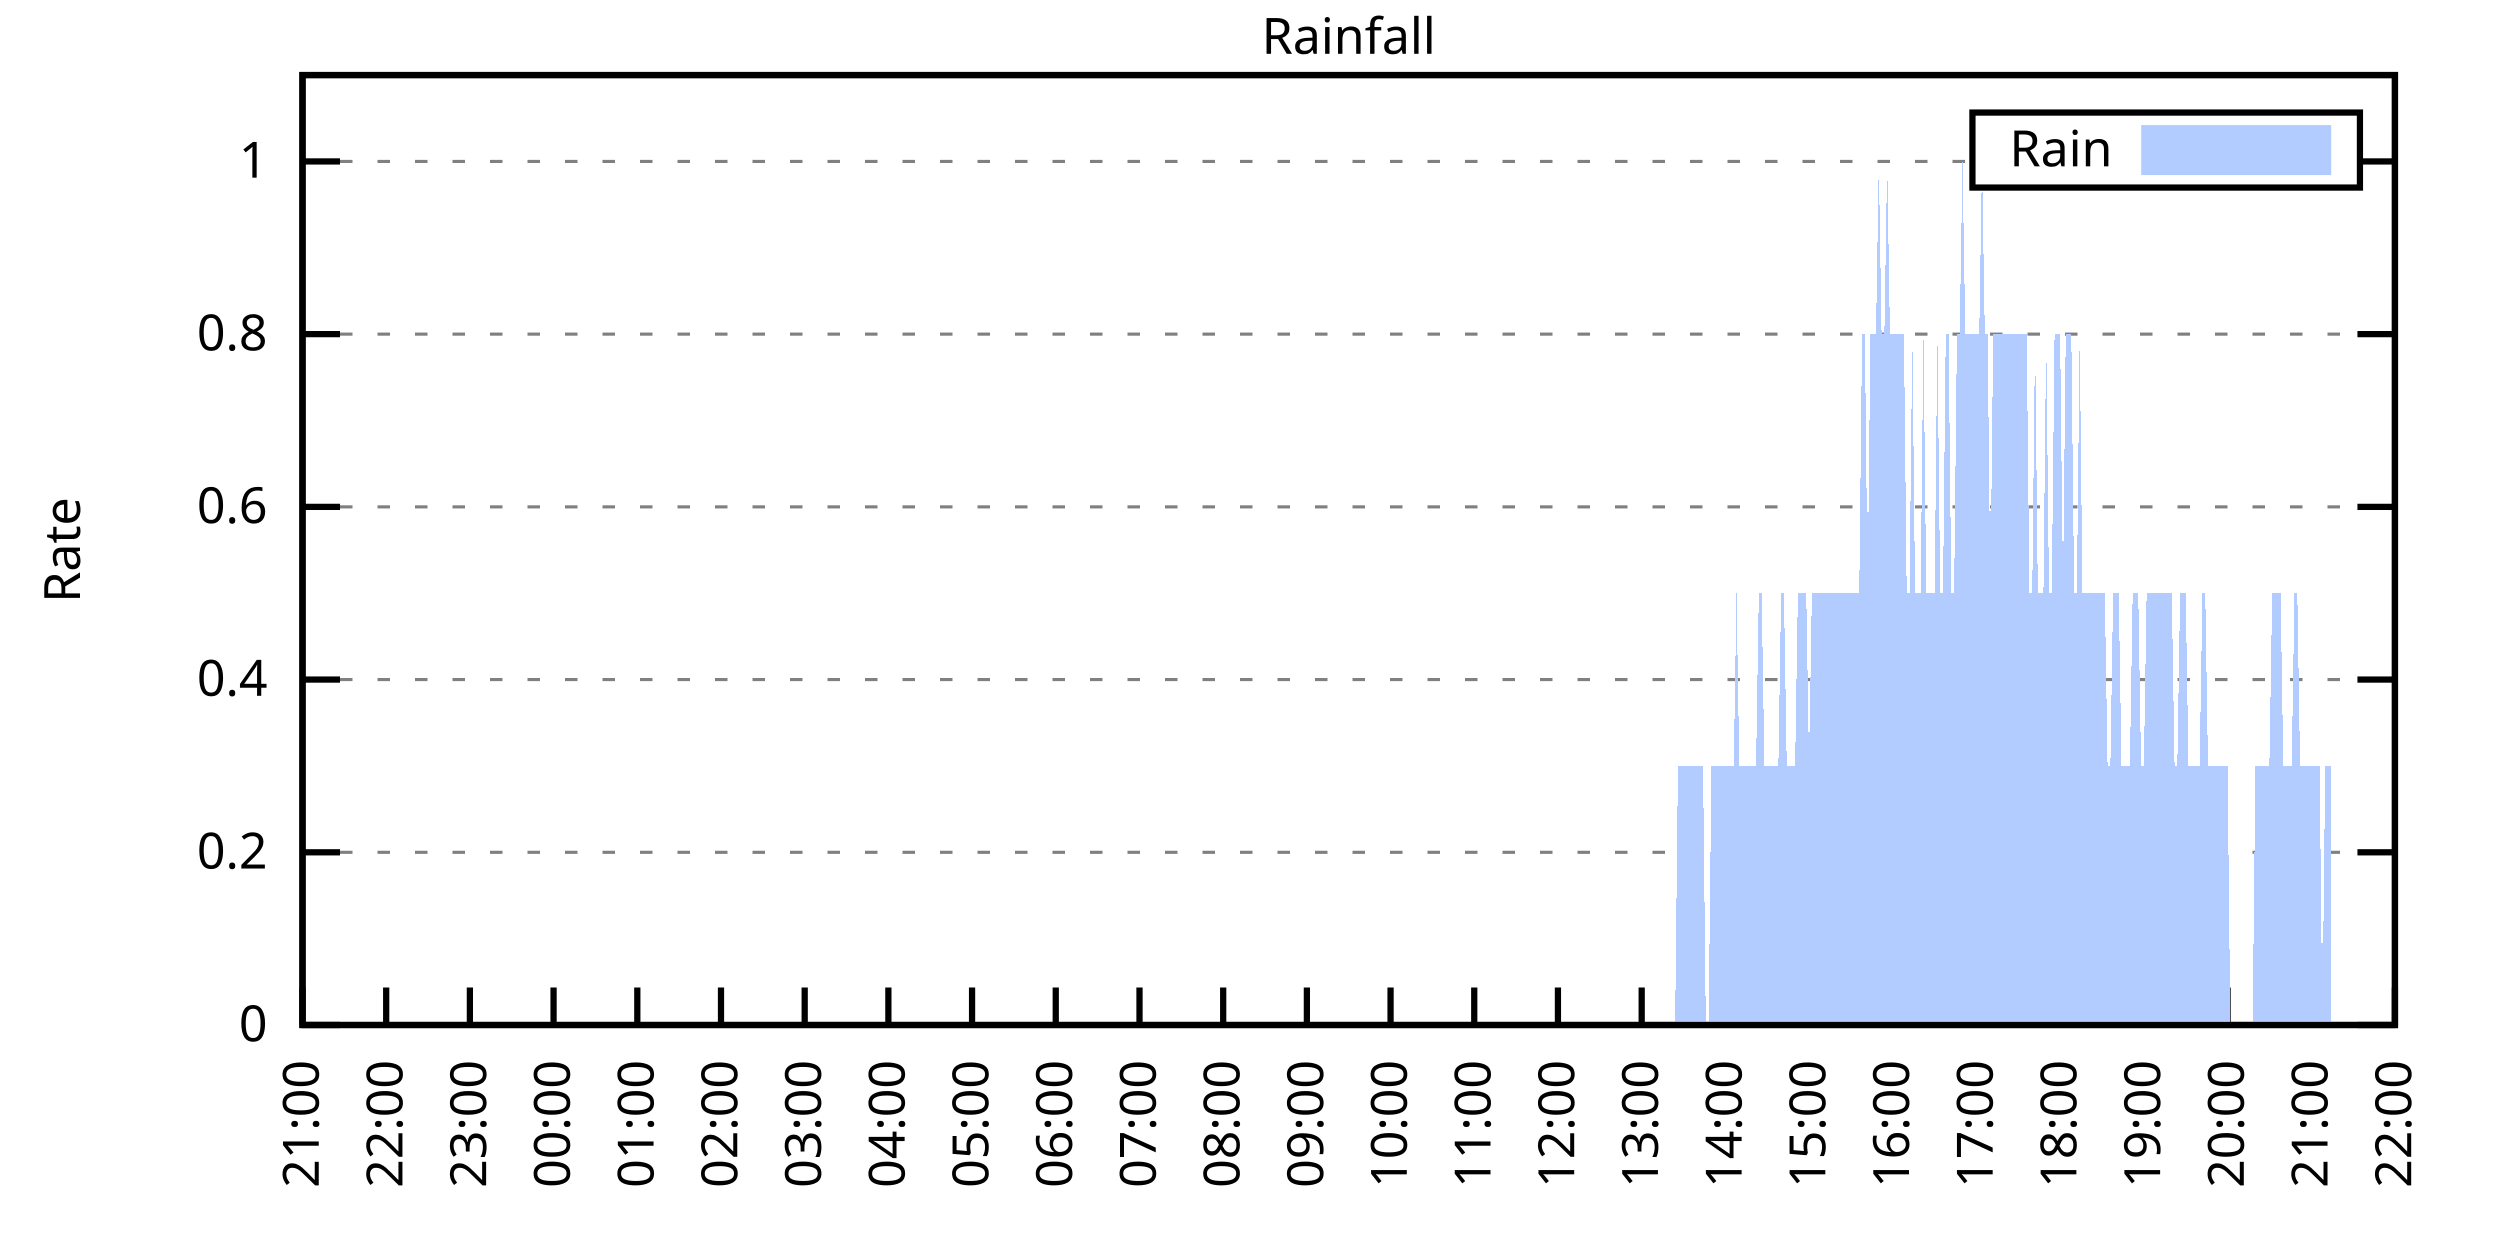
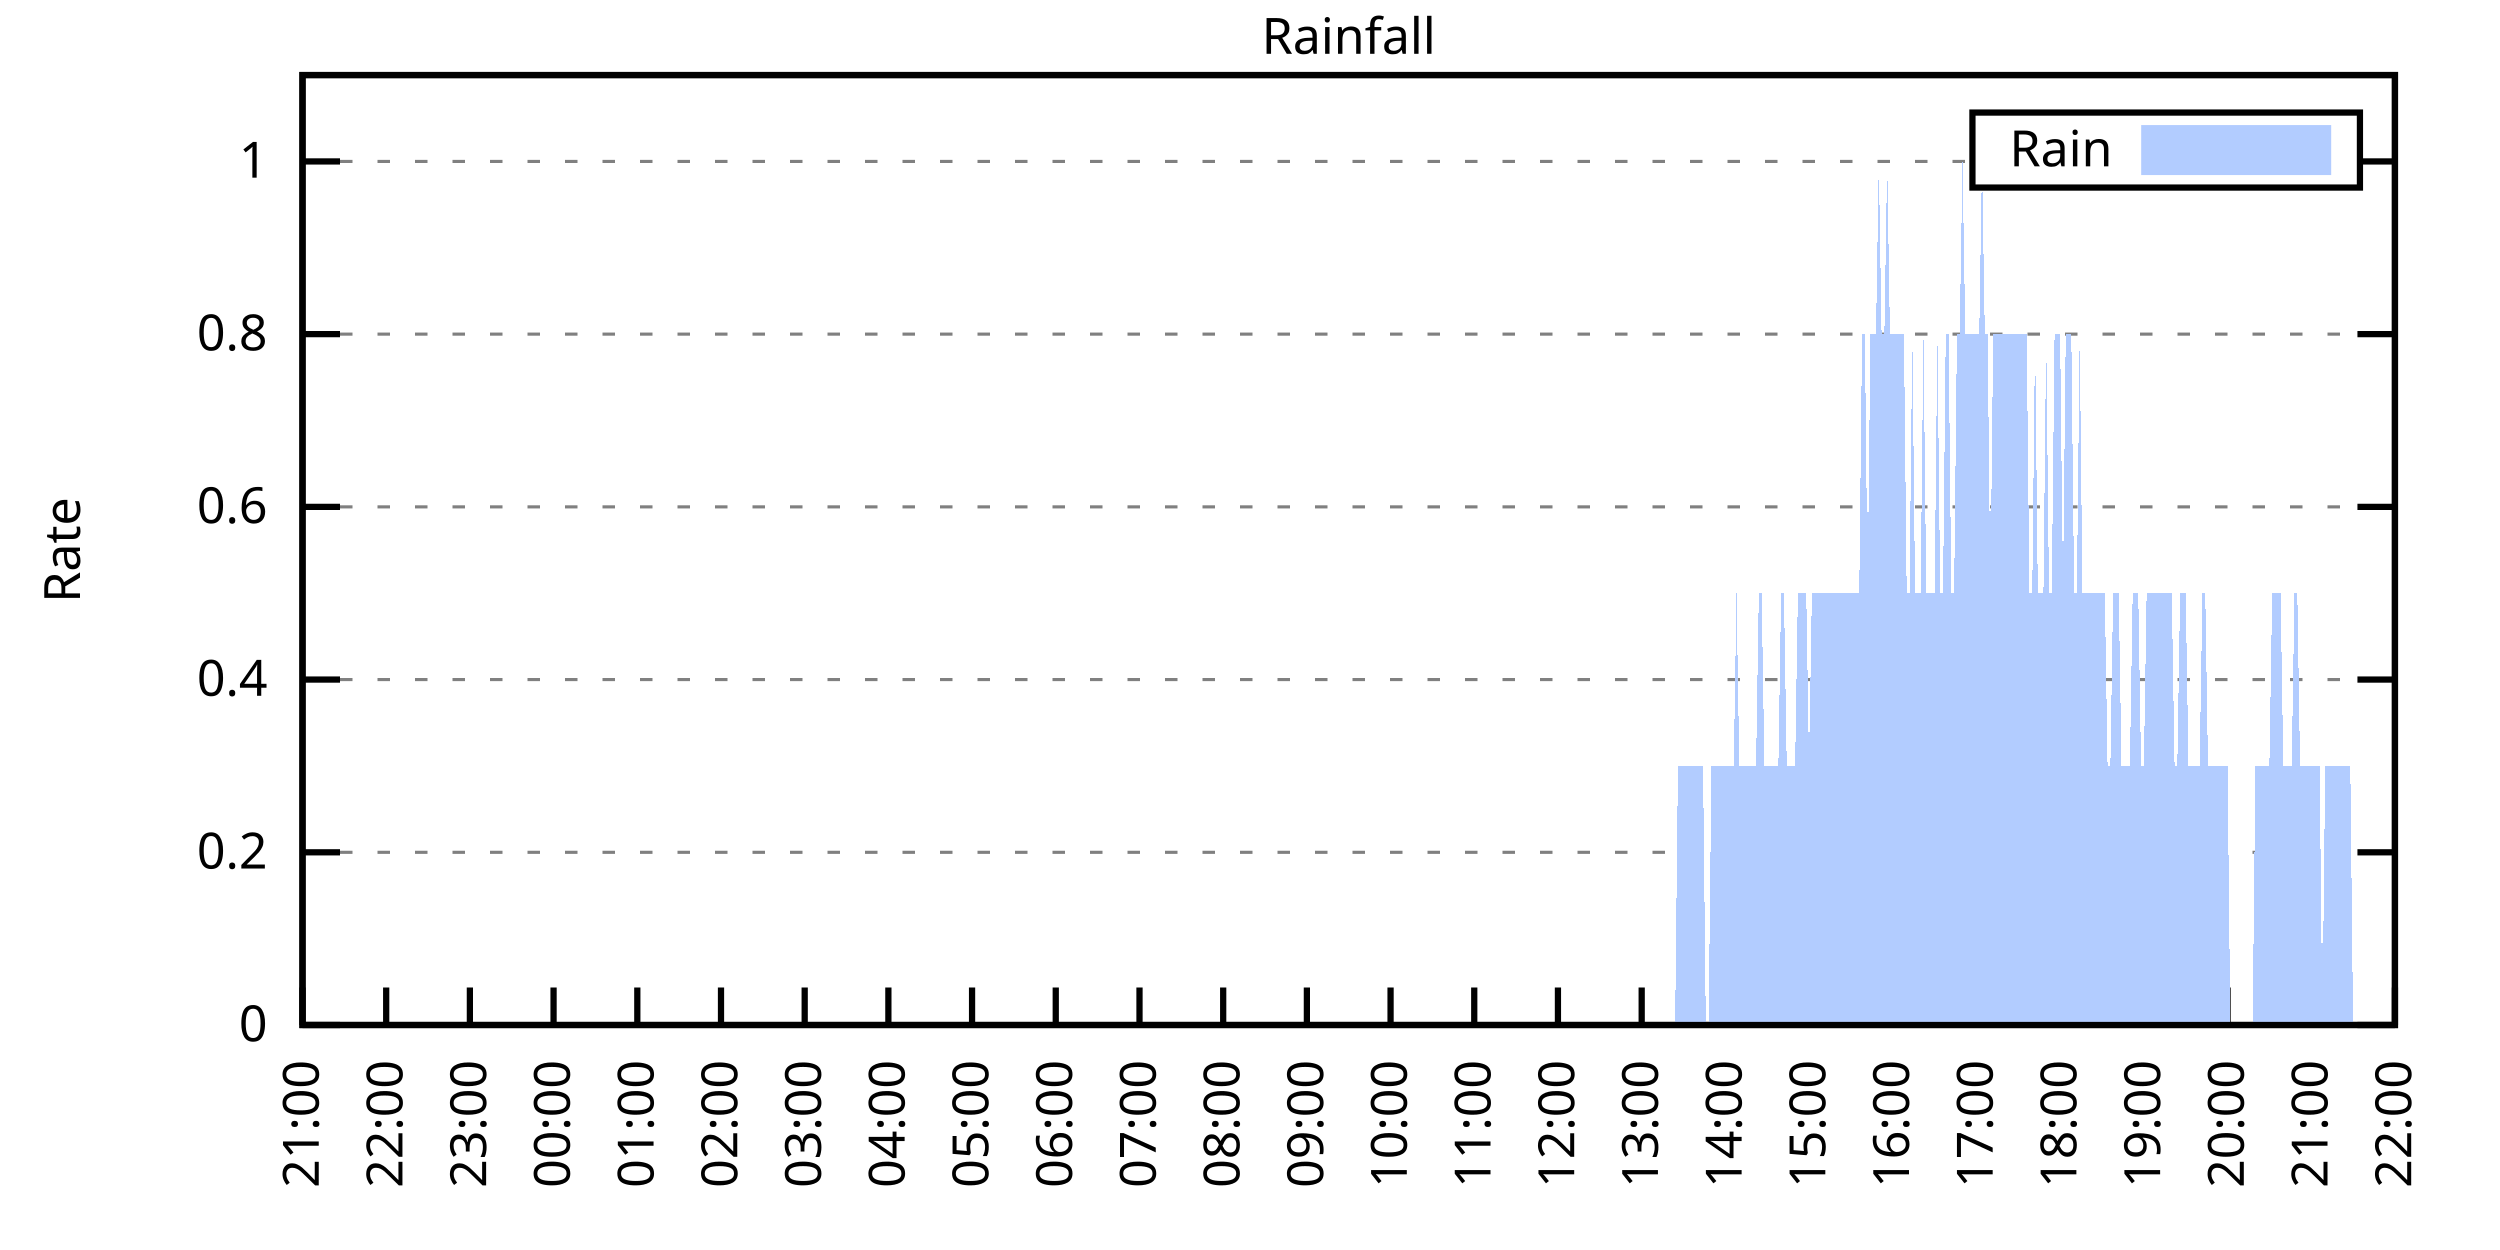
<svg xmlns="http://www.w3.org/2000/svg" xmlns:xlink="http://www.w3.org/1999/xlink" width="400" height="200" viewBox="0 0 400 200">
  <g id="gnuplot_canvas">
    <rect x="0" y="0" width="400" height="200" fill="none" />
    <defs>
      <circle id="gpDot" r="0.5" stroke-width="0.5" stroke="currentColor" />
      <path id="gpPt0" stroke-width="0.333" stroke="currentColor" d="M-1,0 h2 M0,-1 v2" />
      <path id="gpPt1" stroke-width="0.333" stroke="currentColor" d="M-1,-1 L1,1 M1,-1 L-1,1" />
      <path id="gpPt2" stroke-width="0.333" stroke="currentColor" d="M-1,0 L1,0 M0,-1 L0,1 M-1,-1 L1,1 M-1,1 L1,-1" />
      <rect id="gpPt3" stroke-width="0.333" stroke="currentColor" x="-1" y="-1" width="2" height="2" />
      <rect id="gpPt4" stroke-width="0.333" stroke="currentColor" fill="currentColor" x="-1" y="-1" width="2" height="2" />
      <circle id="gpPt5" stroke-width="0.333" stroke="currentColor" cx="0" cy="0" r="1" />
      <use xlink:href="#gpPt5" id="gpPt6" fill="currentColor" stroke="none" />
      <path id="gpPt7" stroke-width="0.333" stroke="currentColor" d="M0,-1.33 L-1.33,0.67 L1.33,0.67 z" />
      <use xlink:href="#gpPt7" id="gpPt8" fill="currentColor" stroke="none" />
      <use xlink:href="#gpPt7" id="gpPt9" stroke="currentColor" transform="rotate(180)" />
      <use xlink:href="#gpPt9" id="gpPt10" fill="currentColor" stroke="none" />
      <use xlink:href="#gpPt3" id="gpPt11" stroke="currentColor" transform="rotate(45)" />
      <use xlink:href="#gpPt11" id="gpPt12" fill="currentColor" stroke="none" />
      <path id="gpPt13" stroke-width="0.333" stroke="currentColor" d="M0,1.330 L1.265,0.411 L0.782,-1.067 L-0.782,-1.076 L-1.265,0.411 z" />
      <use xlink:href="#gpPt13" id="gpPt14" fill="currentColor" stroke="none" />
      <filter id="textbox" filterUnits="objectBoundingBox" x="0" y="0" height="1" width="1">
        <feFlood flood-color="white" flood-opacity="1" result="bgnd" />
        <feComposite in="SourceGraphic" in2="bgnd" operator="atop" />
      </filter>
      <filter id="greybox" filterUnits="objectBoundingBox" x="0" y="0" height="1" width="1">
        <feFlood flood-color="lightgrey" flood-opacity="1" result="grey" />
        <feComposite in="SourceGraphic" in2="grey" operator="atop" />
      </filter>
    </defs>
    <g fill="none" color="white" stroke="currentColor" stroke-width="1.00" stroke-linecap="butt" stroke-linejoin="miter">
</g>
    <g fill="none" color="black" stroke="currentColor" stroke-width="1.00" stroke-linecap="butt" stroke-linejoin="miter">
      <g stroke="none" shape-rendering="crispEdges">
        <polygon fill="rgb(255, 255, 255)" points="48.40,164.00 383.18,164.00 383.18,12.02 48.40,12.02 " />
      </g>
    </g>
    <g fill="none" color="black" stroke="currentColor" stroke-width="1.00" stroke-linecap="butt" stroke-linejoin="miter">
</g>
    <g fill="none" color="black" stroke="black" stroke-width="0.50" stroke-linecap="butt" stroke-linejoin="miter">
</g>
    <g fill="none" color="gray" stroke="currentColor" stroke-width="0.50" stroke-linecap="butt" stroke-linejoin="miter">
      <path stroke="gray" stroke-dasharray="2,4" class="gridline" d="M48.40,164.00 L383.19,164.00  " />
    </g>
    <g fill="none" color="gray" stroke="gray" stroke-width="1.00" stroke-linecap="butt" stroke-linejoin="miter">
</g>
    <g fill="none" color="black" stroke="currentColor" stroke-width="1.00" stroke-linecap="butt" stroke-linejoin="miter">
      <path stroke="black" d="M48.40,164.00 L54.40,164.00 M383.19,164.00 L377.19,164.00  " />
      <g transform="translate(42.80,166.60)" stroke="none" fill="black" font-family="Sans" font-size="8.00" text-anchor="end">
        <text>
          <tspan font-family="Sans"> 0</tspan>
        </text>
      </g>
    </g>
    <g fill="none" color="black" stroke="currentColor" stroke-width="1.00" stroke-linecap="butt" stroke-linejoin="miter">
</g>
    <g fill="none" color="black" stroke="black" stroke-width="0.50" stroke-linecap="butt" stroke-linejoin="miter">
</g>
    <g fill="none" color="gray" stroke="currentColor" stroke-width="0.50" stroke-linecap="butt" stroke-linejoin="miter">
      <path stroke="gray" stroke-dasharray="2,4" class="gridline" d="M48.40,136.37 L383.19,136.37  " />
    </g>
    <g fill="none" color="gray" stroke="gray" stroke-width="1.00" stroke-linecap="butt" stroke-linejoin="miter">
</g>
    <g fill="none" color="black" stroke="currentColor" stroke-width="1.00" stroke-linecap="butt" stroke-linejoin="miter">
      <path stroke="black" d="M48.40,136.37 L54.40,136.37 M383.19,136.37 L377.19,136.37  " />
      <g transform="translate(42.80,138.97)" stroke="none" fill="black" font-family="Sans" font-size="8.00" text-anchor="end">
        <text>
          <tspan font-family="Sans"> 0.2</tspan>
        </text>
      </g>
    </g>
    <g fill="none" color="black" stroke="currentColor" stroke-width="1.00" stroke-linecap="butt" stroke-linejoin="miter">
</g>
    <g fill="none" color="black" stroke="black" stroke-width="0.50" stroke-linecap="butt" stroke-linejoin="miter">
</g>
    <g fill="none" color="gray" stroke="currentColor" stroke-width="0.50" stroke-linecap="butt" stroke-linejoin="miter">
      <path stroke="gray" stroke-dasharray="2,4" class="gridline" d="M48.40,108.73 L383.19,108.73  " />
    </g>
    <g fill="none" color="gray" stroke="gray" stroke-width="1.00" stroke-linecap="butt" stroke-linejoin="miter">
</g>
    <g fill="none" color="black" stroke="currentColor" stroke-width="1.00" stroke-linecap="butt" stroke-linejoin="miter">
      <path stroke="black" d="M48.40,108.73 L54.40,108.73 M383.19,108.73 L377.19,108.73  " />
      <g transform="translate(42.80,111.33)" stroke="none" fill="black" font-family="Sans" font-size="8.00" text-anchor="end">
        <text>
          <tspan font-family="Sans"> 0.4</tspan>
        </text>
      </g>
    </g>
    <g fill="none" color="black" stroke="currentColor" stroke-width="1.00" stroke-linecap="butt" stroke-linejoin="miter">
</g>
    <g fill="none" color="black" stroke="black" stroke-width="0.50" stroke-linecap="butt" stroke-linejoin="miter">
</g>
    <g fill="none" color="gray" stroke="currentColor" stroke-width="0.50" stroke-linecap="butt" stroke-linejoin="miter">
      <path stroke="gray" stroke-dasharray="2,4" class="gridline" d="M48.40,81.10 L383.19,81.10  " />
    </g>
    <g fill="none" color="gray" stroke="gray" stroke-width="1.00" stroke-linecap="butt" stroke-linejoin="miter">
</g>
    <g fill="none" color="black" stroke="currentColor" stroke-width="1.00" stroke-linecap="butt" stroke-linejoin="miter">
      <path stroke="black" d="M48.40,81.10 L54.40,81.10 M383.19,81.10 L377.19,81.10  " />
      <g transform="translate(42.80,83.70)" stroke="none" fill="black" font-family="Sans" font-size="8.00" text-anchor="end">
        <text>
          <tspan font-family="Sans"> 0.6</tspan>
        </text>
      </g>
    </g>
    <g fill="none" color="black" stroke="currentColor" stroke-width="1.00" stroke-linecap="butt" stroke-linejoin="miter">
</g>
    <g fill="none" color="black" stroke="black" stroke-width="0.50" stroke-linecap="butt" stroke-linejoin="miter">
</g>
    <g fill="none" color="gray" stroke="currentColor" stroke-width="0.50" stroke-linecap="butt" stroke-linejoin="miter">
      <path stroke="gray" stroke-dasharray="2,4" class="gridline" d="M48.40,53.46 L383.19,53.46  " />
    </g>
    <g fill="none" color="gray" stroke="gray" stroke-width="1.00" stroke-linecap="butt" stroke-linejoin="miter">
</g>
    <g fill="none" color="black" stroke="currentColor" stroke-width="1.00" stroke-linecap="butt" stroke-linejoin="miter">
      <path stroke="black" d="M48.40,53.46 L54.40,53.46 M383.19,53.46 L377.19,53.46  " />
      <g transform="translate(42.80,56.06)" stroke="none" fill="black" font-family="Sans" font-size="8.00" text-anchor="end">
        <text>
          <tspan font-family="Sans"> 0.8</tspan>
        </text>
      </g>
    </g>
    <g fill="none" color="black" stroke="currentColor" stroke-width="1.00" stroke-linecap="butt" stroke-linejoin="miter">
</g>
    <g fill="none" color="black" stroke="black" stroke-width="0.50" stroke-linecap="butt" stroke-linejoin="miter">
</g>
    <g fill="none" color="gray" stroke="currentColor" stroke-width="0.50" stroke-linecap="butt" stroke-linejoin="miter">
      <path stroke="gray" stroke-dasharray="2,4" class="gridline" d="M48.40,25.83 L315.59,25.83 M377.59,25.83 L383.19,25.83  " />
    </g>
    <g fill="none" color="gray" stroke="gray" stroke-width="1.00" stroke-linecap="butt" stroke-linejoin="miter">
</g>
    <g fill="none" color="black" stroke="currentColor" stroke-width="1.00" stroke-linecap="butt" stroke-linejoin="miter">
      <path stroke="black" d="M48.40,25.83 L54.40,25.83 M383.19,25.83 L377.19,25.83  " />
      <g transform="translate(42.80,28.43)" stroke="none" fill="black" font-family="Sans" font-size="8.00" text-anchor="end">
        <text>
          <tspan font-family="Sans"> 1</tspan>
        </text>
      </g>
    </g>
    <g fill="none" color="black" stroke="currentColor" stroke-width="1.00" stroke-linecap="butt" stroke-linejoin="miter">
      <path stroke="black" d="M48.40,164.00 L48.40,158.00  " />
      <g transform="translate(51.00,169.60) rotate(270.00)" stroke="none" fill="black" font-family="Sans" font-size="8.00" text-anchor="end">
        <text>
          <tspan font-family="Sans">21:00</tspan>
        </text>
      </g>
    </g>
    <g fill="none" color="black" stroke="currentColor" stroke-width="1.00" stroke-linecap="butt" stroke-linejoin="miter">
      <path stroke="black" d="M61.79,164.00 L61.79,158.00  " />
      <g transform="translate(64.39,169.60) rotate(270.00)" stroke="none" fill="black" font-family="Sans" font-size="8.00" text-anchor="end">
        <text>
          <tspan font-family="Sans">22:00</tspan>
        </text>
      </g>
    </g>
    <g fill="none" color="black" stroke="currentColor" stroke-width="1.00" stroke-linecap="butt" stroke-linejoin="miter">
      <path stroke="black" d="M75.18,164.00 L75.18,158.00  " />
      <g transform="translate(77.78,169.60) rotate(270.00)" stroke="none" fill="black" font-family="Sans" font-size="8.00" text-anchor="end">
        <text>
          <tspan font-family="Sans">23:00</tspan>
        </text>
      </g>
    </g>
    <g fill="none" color="black" stroke="currentColor" stroke-width="1.00" stroke-linecap="butt" stroke-linejoin="miter">
      <path stroke="black" d="M88.57,164.00 L88.57,158.00  " />
      <g transform="translate(91.17,169.60) rotate(270.00)" stroke="none" fill="black" font-family="Sans" font-size="8.00" text-anchor="end">
        <text>
          <tspan font-family="Sans">00:00</tspan>
        </text>
      </g>
    </g>
    <g fill="none" color="black" stroke="currentColor" stroke-width="1.00" stroke-linecap="butt" stroke-linejoin="miter">
      <path stroke="black" d="M101.97,164.00 L101.97,158.00  " />
      <g transform="translate(104.57,169.60) rotate(270.00)" stroke="none" fill="black" font-family="Sans" font-size="8.00" text-anchor="end">
        <text>
          <tspan font-family="Sans">01:00</tspan>
        </text>
      </g>
    </g>
    <g fill="none" color="black" stroke="currentColor" stroke-width="1.00" stroke-linecap="butt" stroke-linejoin="miter">
      <path stroke="black" d="M115.36,164.00 L115.36,158.00  " />
      <g transform="translate(117.96,169.60) rotate(270.00)" stroke="none" fill="black" font-family="Sans" font-size="8.00" text-anchor="end">
        <text>
          <tspan font-family="Sans">02:00</tspan>
        </text>
      </g>
    </g>
    <g fill="none" color="black" stroke="currentColor" stroke-width="1.00" stroke-linecap="butt" stroke-linejoin="miter">
      <path stroke="black" d="M128.75,164.00 L128.75,158.00  " />
      <g transform="translate(131.35,169.60) rotate(270.00)" stroke="none" fill="black" font-family="Sans" font-size="8.00" text-anchor="end">
        <text>
          <tspan font-family="Sans">03:00</tspan>
        </text>
      </g>
    </g>
    <g fill="none" color="black" stroke="currentColor" stroke-width="1.00" stroke-linecap="butt" stroke-linejoin="miter">
      <path stroke="black" d="M142.14,164.00 L142.14,158.00  " />
      <g transform="translate(144.74,169.60) rotate(270.00)" stroke="none" fill="black" font-family="Sans" font-size="8.00" text-anchor="end">
        <text>
          <tspan font-family="Sans">04:00</tspan>
        </text>
      </g>
    </g>
    <g fill="none" color="black" stroke="currentColor" stroke-width="1.00" stroke-linecap="butt" stroke-linejoin="miter">
      <path stroke="black" d="M155.53,164.00 L155.53,158.00  " />
      <g transform="translate(158.13,169.60) rotate(270.00)" stroke="none" fill="black" font-family="Sans" font-size="8.00" text-anchor="end">
        <text>
          <tspan font-family="Sans">05:00</tspan>
        </text>
      </g>
    </g>
    <g fill="none" color="black" stroke="currentColor" stroke-width="1.00" stroke-linecap="butt" stroke-linejoin="miter">
      <path stroke="black" d="M168.92,164.00 L168.92,158.00  " />
      <g transform="translate(171.52,169.60) rotate(270.00)" stroke="none" fill="black" font-family="Sans" font-size="8.00" text-anchor="end">
        <text>
          <tspan font-family="Sans">06:00</tspan>
        </text>
      </g>
    </g>
    <g fill="none" color="black" stroke="currentColor" stroke-width="1.00" stroke-linecap="butt" stroke-linejoin="miter">
      <path stroke="black" d="M182.32,164.00 L182.32,158.00  " />
      <g transform="translate(184.92,169.60) rotate(270.00)" stroke="none" fill="black" font-family="Sans" font-size="8.00" text-anchor="end">
        <text>
          <tspan font-family="Sans">07:00</tspan>
        </text>
      </g>
    </g>
    <g fill="none" color="black" stroke="currentColor" stroke-width="1.00" stroke-linecap="butt" stroke-linejoin="miter">
      <path stroke="black" d="M195.71,164.00 L195.71,158.00  " />
      <g transform="translate(198.31,169.60) rotate(270.00)" stroke="none" fill="black" font-family="Sans" font-size="8.00" text-anchor="end">
        <text>
          <tspan font-family="Sans">08:00</tspan>
        </text>
      </g>
    </g>
    <g fill="none" color="black" stroke="currentColor" stroke-width="1.00" stroke-linecap="butt" stroke-linejoin="miter">
      <path stroke="black" d="M209.10,164.00 L209.10,158.00  " />
      <g transform="translate(211.70,169.60) rotate(270.00)" stroke="none" fill="black" font-family="Sans" font-size="8.00" text-anchor="end">
        <text>
          <tspan font-family="Sans">09:00</tspan>
        </text>
      </g>
    </g>
    <g fill="none" color="black" stroke="currentColor" stroke-width="1.00" stroke-linecap="butt" stroke-linejoin="miter">
      <path stroke="black" d="M222.49,164.00 L222.49,158.00  " />
      <g transform="translate(225.09,169.60) rotate(270.00)" stroke="none" fill="black" font-family="Sans" font-size="8.00" text-anchor="end">
        <text>
          <tspan font-family="Sans">10:00</tspan>
        </text>
      </g>
    </g>
    <g fill="none" color="black" stroke="currentColor" stroke-width="1.00" stroke-linecap="butt" stroke-linejoin="miter">
      <path stroke="black" d="M235.88,164.00 L235.88,158.00  " />
      <g transform="translate(238.48,169.60) rotate(270.00)" stroke="none" fill="black" font-family="Sans" font-size="8.00" text-anchor="end">
        <text>
          <tspan font-family="Sans">11:00</tspan>
        </text>
      </g>
    </g>
    <g fill="none" color="black" stroke="currentColor" stroke-width="1.00" stroke-linecap="butt" stroke-linejoin="miter">
      <path stroke="black" d="M249.27,164.00 L249.27,158.00  " />
      <g transform="translate(251.87,169.60) rotate(270.00)" stroke="none" fill="black" font-family="Sans" font-size="8.00" text-anchor="end">
        <text>
          <tspan font-family="Sans">12:00</tspan>
        </text>
      </g>
    </g>
    <g fill="none" color="black" stroke="currentColor" stroke-width="1.00" stroke-linecap="butt" stroke-linejoin="miter">
      <path stroke="black" d="M262.67,164.00 L262.67,158.00  " />
      <g transform="translate(265.27,169.60) rotate(270.00)" stroke="none" fill="black" font-family="Sans" font-size="8.00" text-anchor="end">
        <text>
          <tspan font-family="Sans">13:00</tspan>
        </text>
      </g>
    </g>
    <g fill="none" color="black" stroke="currentColor" stroke-width="1.00" stroke-linecap="butt" stroke-linejoin="miter">
      <path stroke="black" d="M276.06,164.00 L276.06,158.00  " />
      <g transform="translate(278.66,169.60) rotate(270.00)" stroke="none" fill="black" font-family="Sans" font-size="8.00" text-anchor="end">
        <text>
          <tspan font-family="Sans">14:00</tspan>
        </text>
      </g>
    </g>
    <g fill="none" color="black" stroke="currentColor" stroke-width="1.00" stroke-linecap="butt" stroke-linejoin="miter">
      <path stroke="black" d="M289.45,164.00 L289.45,158.00  " />
      <g transform="translate(292.05,169.60) rotate(270.00)" stroke="none" fill="black" font-family="Sans" font-size="8.00" text-anchor="end">
        <text>
          <tspan font-family="Sans">15:00</tspan>
        </text>
      </g>
    </g>
    <g fill="none" color="black" stroke="currentColor" stroke-width="1.00" stroke-linecap="butt" stroke-linejoin="miter">
      <path stroke="black" d="M302.84,164.00 L302.84,158.00  " />
      <g transform="translate(305.44,169.60) rotate(270.00)" stroke="none" fill="black" font-family="Sans" font-size="8.00" text-anchor="end">
        <text>
          <tspan font-family="Sans">16:00</tspan>
        </text>
      </g>
    </g>
    <g fill="none" color="black" stroke="currentColor" stroke-width="1.00" stroke-linecap="butt" stroke-linejoin="miter">
      <path stroke="black" d="M316.23,164.00 L316.23,158.00  " />
      <g transform="translate(318.83,169.60) rotate(270.00)" stroke="none" fill="black" font-family="Sans" font-size="8.00" text-anchor="end">
        <text>
          <tspan font-family="Sans">17:00</tspan>
        </text>
      </g>
    </g>
    <g fill="none" color="black" stroke="currentColor" stroke-width="1.00" stroke-linecap="butt" stroke-linejoin="miter">
      <path stroke="black" d="M329.62,164.00 L329.62,158.00  " />
      <g transform="translate(332.22,169.60) rotate(270.00)" stroke="none" fill="black" font-family="Sans" font-size="8.00" text-anchor="end">
        <text>
          <tspan font-family="Sans">18:00</tspan>
        </text>
      </g>
    </g>
    <g fill="none" color="black" stroke="currentColor" stroke-width="1.00" stroke-linecap="butt" stroke-linejoin="miter">
      <path stroke="black" d="M343.02,164.00 L343.02,158.00  " />
      <g transform="translate(345.62,169.60) rotate(270.00)" stroke="none" fill="black" font-family="Sans" font-size="8.00" text-anchor="end">
        <text>
          <tspan font-family="Sans">19:00</tspan>
        </text>
      </g>
    </g>
    <g fill="none" color="black" stroke="currentColor" stroke-width="1.00" stroke-linecap="butt" stroke-linejoin="miter">
      <path stroke="black" d="M356.41,164.00 L356.41,158.00  " />
      <g transform="translate(359.01,169.60) rotate(270.00)" stroke="none" fill="black" font-family="Sans" font-size="8.00" text-anchor="end">
        <text>
          <tspan font-family="Sans">20:00</tspan>
        </text>
      </g>
    </g>
    <g fill="none" color="black" stroke="currentColor" stroke-width="1.00" stroke-linecap="butt" stroke-linejoin="miter">
      <path stroke="black" d="M369.80,164.00 L369.80,158.00  " />
      <g transform="translate(372.40,169.60) rotate(270.00)" stroke="none" fill="black" font-family="Sans" font-size="8.00" text-anchor="end">
        <text>
          <tspan font-family="Sans">21:00</tspan>
        </text>
      </g>
    </g>
    <g fill="none" color="black" stroke="currentColor" stroke-width="1.00" stroke-linecap="butt" stroke-linejoin="miter">
      <path stroke="black" d="M383.19,164.00 L383.19,158.00  " />
      <g transform="translate(385.79,169.60) rotate(270.00)" stroke="none" fill="black" font-family="Sans" font-size="8.00" text-anchor="end">
        <text>
          <tspan font-family="Sans">22:00</tspan>
        </text>
      </g>
    </g>
    <g fill="none" color="black" stroke="currentColor" stroke-width="1.00" stroke-linecap="butt" stroke-linejoin="miter">
</g>
    <g fill="none" color="black" stroke="currentColor" stroke-width="1.00" stroke-linecap="butt" stroke-linejoin="miter">
      <path stroke="black" d="M48.40,12.01 L48.40,164.00 L383.19,164.00 L383.19,12.01 L48.40,12.01 Z  " />
    </g>
    <g fill="none" color="black" stroke="currentColor" stroke-width="1.00" stroke-linecap="butt" stroke-linejoin="miter">
</g>
    <g fill="none" color="black" stroke="currentColor" stroke-width="1.00" stroke-linecap="butt" stroke-linejoin="miter">
      <path stroke="black" d="M315.59,30.01 L315.59,18.01 L377.59,18.01 L377.59,30.01 L315.59,30.01 Z  " />
    </g>
    <g id="Rainfall_plot_1">
      <g fill="none" color="white" stroke="black" stroke-width="2.00" stroke-linecap="butt" stroke-linejoin="miter">
</g>
      <g fill="none" color="black" stroke="currentColor" stroke-width="2.00" stroke-linecap="butt" stroke-linejoin="miter">
        <g transform="translate(337.99,26.61)" stroke="none" fill="black" font-family="Sans" font-size="8.00" text-anchor="end">
          <text>
            <tspan font-family="Sans">Rain</tspan>
          </text>
        </g>
      </g>
      <g fill="none" color="black" stroke="currentColor" stroke-width="2.00" stroke-linecap="butt" stroke-linejoin="miter">
        <g stroke="none" shape-rendering="crispEdges">
          <polygon fill="rgb(178, 204, 255)" points="343.59,27.01 371.99,27.01 371.99,21.01 343.59,21.01 " />
        </g>
        <path stroke="rgb(178, 204, 255)" d="M343.59,27.01 L371.99,27.01 L371.99,21.01 L343.59,21.01 L343.59,27.01 Z  " />
      </g>
      <g fill="none" color="black" stroke="currentColor" stroke-width="2.00" stroke-linecap="butt" stroke-linejoin="miter">
        <g stroke="none" shape-rendering="crispEdges">
-           <polygon fill="rgb(178, 204, 255)" points="51.97,164.00 52.42,164.00 52.86,164.00 53.31,164.00 53.76,164.00 54.20,164.00 54.65,164.00 55.10,164.00 55.54,164.00 55.99,164.00 56.43,164.00 56.88,164.00 57.33,164.00 57.77,164.00 58.22,164.00 58.67,164.00 59.11,164.00 59.56,164.00 60.01,164.00 60.45,164.00 60.90,164.00 61.35,164.00 61.79,164.00 62.24,164.00 62.68,164.00 63.13,164.00 63.58,164.00 64.02,164.00 64.47,164.00 64.92,164.00 65.36,164.00 65.81,164.00 66.26,164.00 66.70,164.00 67.15,164.00 67.59,164.00 68.04,164.00 68.49,164.00 68.93,164.00 69.38,164.00 69.83,164.00 70.27,164.00 70.72,164.00 71.17,164.00 71.61,164.00 72.06,164.00 72.50,164.00 72.95,164.00 73.40,164.00 73.84,164.00 74.29,164.00 74.74,164.00 75.18,164.00 75.63,164.00 76.08,164.00 76.52,164.00 76.97,164.00 77.42,164.00 77.86,164.00 78.31,164.00 78.75,164.00 79.20,164.00 79.65,164.00 80.09,164.00 80.54,164.00 80.99,164.00 81.43,164.00 81.88,164.00 82.33,164.00 82.77,164.00 83.22,164.00 83.66,164.00 84.11,164.00 84.56,164.00 85.00,164.00 85.45,164.00 85.90,164.00 86.34,164.00 86.79,164.00 87.24,164.00 87.68,164.00 88.13,164.00 88.57,164.00 89.02,164.00 89.47,164.00 89.91,164.00 90.36,164.00 90.81,164.00 91.25,164.00 91.70,164.00 92.15,164.00 92.59,164.00 93.04,164.00 93.49,164.00 93.93,164.00 94.38,164.00 94.82,164.00 95.27,164.00 95.72,164.00 96.16,164.00 96.61,164.00 97.06,164.00 97.50,164.00 97.95,164.00 98.40,164.00 98.84,164.00 99.29,164.00 99.73,164.00 100.18,164.00 100.63,164.00 101.07,164.00 101.52,164.00 101.97,164.00 102.41,164.00 102.86,164.00 103.31,164.00 103.75,164.00 104.20,164.00 104.64,164.00 105.09,164.00 105.54,164.00 105.98,164.00 106.43,164.00 106.88,164.00 107.32,164.00 107.77,164.00 108.22,164.00 108.66,164.00 109.11,164.00 109.55,164.00 110.00,164.00 110.45,164.00 110.89,164.00 111.34,164.00 111.79,164.00 112.23,164.00 112.68,164.00 113.13,164.00 113.57,164.00 114.02,164.00 114.47,164.00 114.91,164.00 115.36,164.00 115.80,164.00 116.25,164.00 116.70,164.00 117.14,164.00 117.59,164.00 118.04,164.00 118.48,164.00 118.93,164.00 119.38,164.00 119.82,164.00 120.27,164.00 120.71,164.00 121.16,164.00 121.61,164.00 122.05,164.00 122.50,164.00 122.95,164.00 123.39,164.00 123.84,164.00 124.29,164.00 124.73,164.00 125.18,164.00 125.62,164.00 126.07,164.00 126.52,164.00 126.96,164.00 127.41,164.00 127.86,164.00 128.30,164.00 128.75,164.00 129.20,164.00 129.64,164.00 130.09,164.00 130.54,164.00 130.98,164.00 131.43,164.00 131.87,164.00 132.32,164.00 132.77,164.00 133.21,164.00 133.66,164.00 134.11,164.00 134.55,164.00 135.00,164.00 135.45,164.00 135.89,164.00 136.34,164.00 136.78,164.00 137.23,164.00 137.68,164.00 138.12,164.00 138.57,164.00 139.02,164.00 139.46,164.00 139.91,164.00 140.36,164.00 140.80,164.00 141.25,164.00 141.69,164.00 142.14,164.00 142.59,164.00 143.03,164.00 143.48,164.00 143.93,164.00 144.37,164.00 144.82,164.00 145.27,164.00 145.71,164.00 146.16,164.00 146.61,164.00 147.05,164.00 147.50,164.00 147.94,164.00 148.39,164.00 148.84,164.00 149.28,164.00 149.73,164.00 150.18,164.00 150.62,164.00 151.07,164.00 151.52,164.00 151.96,164.00 152.41,164.00 152.85,164.00 153.30,164.00 153.75,164.00 154.19,164.00 154.64,164.00 155.09,164.00 155.53,164.00 155.98,164.00 156.43,164.00 156.87,164.00 157.32,164.00 157.76,164.00 158.21,164.00 158.66,164.00 159.10,164.00 159.55,164.00 160.00,164.00 160.44,164.00 160.89,164.00 161.34,164.00 161.78,164.00 162.23,164.00 162.67,164.00 163.12,164.00 163.57,164.00 164.01,164.00 164.46,164.00 164.91,164.00 165.35,164.00 165.80,164.00 166.25,164.00 166.69,164.00 167.14,164.00 167.59,164.00 168.03,164.00 168.48,164.00 168.92,164.00 169.37,164.00 169.82,164.00 170.26,164.00 170.71,164.00 171.16,164.00 171.60,164.00 172.05,164.00 172.50,164.00 172.94,164.00 173.39,164.00 173.83,164.00 174.28,164.00 174.73,164.00 175.17,164.00 175.62,164.00 176.07,164.00 176.51,164.00 176.96,164.00 177.41,164.00 177.85,164.00 178.30,164.00 178.74,164.00 179.19,164.00 179.64,164.00 180.08,164.00 180.53,164.00 180.98,164.00 181.42,164.00 181.87,164.00 182.32,164.00 182.76,164.00 183.21,164.00 183.66,164.00 184.10,164.00 184.55,164.00 184.99,164.00 185.44,164.00 185.89,164.00 186.33,164.00 186.78,164.00 187.23,164.00 187.67,164.00 188.12,164.00 188.57,164.00 189.01,164.00 189.46,164.00 189.90,164.00 190.35,164.00 190.80,164.00 191.24,164.00 191.69,164.00 192.14,164.00 192.58,164.00 193.03,164.00 193.48,164.00 193.92,164.00 194.37,164.00 194.81,164.00 195.26,164.00 195.71,164.00 196.15,164.00 196.60,164.00 197.05,164.00 197.49,164.00 197.94,164.00 198.39,164.00 198.83,164.00 199.28,164.00 199.73,164.00 200.17,164.00 200.62,164.00 201.06,164.00 201.51,164.00 201.96,164.00 202.40,164.00 202.85,164.00 203.30,164.00 203.74,164.00 204.19,164.00 204.64,164.00 205.08,164.00 205.53,164.00 205.97,164.00 206.42,164.00 206.87,164.00 207.31,164.00 207.76,164.00 208.21,164.00 208.65,164.00 209.10,164.00 209.55,164.00 209.99,164.00 210.44,164.00 210.88,164.00 211.33,164.00 211.78,164.00 212.22,164.00 212.67,164.00 213.12,164.00 213.56,164.00 214.01,164.00 214.46,164.00 214.90,164.00 215.35,164.00 215.80,164.00 216.24,164.00 216.69,164.00 217.13,164.00 217.58,164.00 218.03,164.00 218.47,164.00 218.92,164.00 219.37,164.00 219.81,164.00 220.26,164.00 220.71,164.00 221.15,164.00 221.60,164.00 222.04,164.00 222.49,164.00 222.94,164.00 223.38,164.00 223.83,164.00 224.28,164.00 224.72,164.00 225.17,164.00 225.62,164.00 226.06,164.00 226.51,164.00 226.95,164.00 227.40,164.00 227.85,164.00 228.29,164.00 228.74,164.00 229.19,164.00 229.63,164.00 230.08,164.00 230.53,164.00 230.97,164.00 231.42,164.00 231.86,164.00 232.31,164.00 232.76,164.00 233.20,164.00 233.65,164.00 234.10,164.00 234.54,164.00 234.99,164.00 235.44,164.00 235.88,164.00 236.33,164.00 236.78,164.00 237.22,164.00 237.67,164.00 238.11,164.00 238.56,164.00 239.01,164.00 239.45,164.00 239.90,164.00 240.35,164.00 240.79,164.00 241.24,164.00 241.69,164.00 242.13,164.00 242.58,164.00 243.02,164.00 243.47,164.00 243.92,164.00 244.36,164.00 244.81,164.00 245.26,164.00 245.70,164.00 246.15,164.00 246.60,164.00 247.04,164.00 247.49,164.00 247.93,164.00 248.38,164.00 248.83,164.00 249.27,164.00 249.72,164.00 250.17,164.00 250.61,164.00 251.06,164.00 251.51,164.00 251.95,164.00 252.40,164.00 252.85,164.00 253.29,164.00 253.74,164.00 254.18,164.00 254.63,164.00 255.08,164.00 255.52,164.00 255.97,164.00 256.42,164.00 256.86,164.00 257.31,164.00 257.76,164.00 258.20,164.00 258.65,164.00 259.09,164.00 259.54,164.00 259.99,164.00 260.43,164.00 260.88,164.00 261.33,164.00 261.77,164.00 262.22,164.00 262.67,164.00 263.11,164.00 263.56,164.00 264.00,164.00 264.45,164.00 264.90,164.00 265.34,164.00 265.79,164.00 266.24,164.00 266.68,164.00 267.13,164.00 267.58,164.00 268.02,164.00 268.47,122.55 268.92,122.55 269.36,122.55 269.81,122.55 270.25,122.55 270.70,122.55 271.15,122.55 271.59,122.55 272.04,122.55 272.49,122.55 272.93,164.00 273.38,164.00 273.83,122.55 274.27,122.55 274.72,122.55 275.16,122.55 275.61,122.55 276.06,122.55 276.50,122.55 276.95,122.55 277.40,122.55 277.84,94.91 278.29,122.55 278.74,122.55 279.18,122.55 279.63,122.55 280.07,122.55 280.52,122.55 280.97,122.55 281.41,94.91 281.86,94.91 282.31,122.55 282.75,122.55 283.20,122.55 283.65,122.55 284.09,122.55 284.54,122.55 284.98,94.91 285.43,94.91 285.88,122.55 286.32,122.55 286.77,122.55 287.22,122.55 287.66,94.91 288.11,94.91 288.56,94.91 289.00,94.91 289.45,122.55 289.90,94.91 290.34,94.91 290.79,94.91 291.23,94.91 291.68,94.91 292.13,94.91 292.57,94.91 293.02,94.91 293.47,94.91 293.91,94.91 294.36,94.91 294.81,94.91 295.25,94.91 295.70,94.91 296.14,94.91 296.59,94.91 297.04,94.91 297.48,94.91 297.93,53.46 298.38,53.46 298.82,94.91 299.27,53.46 299.72,53.46 300.16,53.46 300.61,25.83 301.05,53.46 301.50,53.46 301.95,25.83 302.39,53.46 302.84,53.46 303.29,53.46 303.73,53.46 304.18,53.46 304.63,53.46 305.07,94.91 305.52,94.91 305.97,53.46 306.41,94.91 306.86,94.91 307.30,94.91 307.75,53.46 308.20,94.91 308.64,94.91 309.09,94.91 309.54,94.91 309.98,53.46 310.43,94.91 310.88,94.91 311.32,53.46 311.77,53.46 312.21,94.91 312.66,94.91 313.11,53.46 313.55,53.46 314.00,25.83 314.45,53.46 314.89,53.46 315.34,53.46 315.79,53.46 316.23,53.46 316.68,53.46 317.12,25.83 317.57,53.46 318.02,53.46 318.46,94.91 318.91,53.46 319.36,53.46 319.80,53.46 320.25,53.46 320.70,53.46 321.14,53.46 321.59,53.46 322.04,53.46 322.48,53.46 322.93,53.46 323.37,53.46 323.82,53.46 324.27,53.46 324.71,94.91 325.16,94.91 325.61,53.46 326.05,94.91 326.50,94.91 326.95,94.91 327.39,53.46 327.84,94.91 328.28,94.91 328.73,53.46 329.18,53.46 329.62,53.46 330.07,94.91 330.52,53.46 330.96,53.46 331.41,53.46 331.86,94.91 332.30,94.91 332.75,53.46 333.19,94.91 333.64,94.91 334.09,94.91 334.53,94.91 334.98,94.91 335.43,94.91 335.87,94.91 336.32,94.91 336.77,94.91 337.21,122.55 337.66,122.55 338.10,94.91 338.55,94.91 339.00,94.91 339.44,122.55 339.89,122.55 340.34,122.55 340.78,122.55 341.23,94.91 341.68,94.91 342.12,94.91 342.57,122.55 343.02,122.55 343.46,94.91 343.91,94.91 344.35,94.91 344.80,94.91 345.25,94.91 345.69,94.91 346.14,94.91 346.59,94.91 347.03,94.91 347.48,94.91 347.93,122.55 348.37,122.55 348.82,94.91 349.26,94.91 349.71,94.91 350.16,122.55 350.60,122.55 351.05,122.55 351.50,122.55 351.94,122.55 352.39,94.91 352.84,94.91 353.28,122.55 353.73,122.55 354.17,122.55 354.62,122.55 355.07,122.55 355.51,122.55 355.96,122.55 356.41,122.55 356.85,164.00 357.30,164.00 357.75,164.00 358.19,164.00 358.64,164.00 359.09,164.00 359.53,164.00 359.98,164.00 360.42,164.00 360.87,122.55 361.32,122.55 361.76,122.55 362.21,122.55 362.66,122.55 363.10,122.55 363.55,94.91 364.00,94.91 364.44,94.91 364.89,94.91 365.33,122.55 365.78,122.55 366.23,122.55 366.67,122.55 367.12,94.91 367.57,94.91 368.01,122.55 368.46,122.55 368.91,122.55 369.35,122.55 369.80,122.55 370.24,122.55 370.69,122.55 371.14,122.55 371.58,164.00 372.03,122.55 372.48,122.55 372.92,122.55 372.92,164.00 51.97,164.00 " />
+           <polygon fill="rgb(178, 204, 255)" points="55.54,164.00 55.99,164.00 56.43,164.00 56.88,164.00 57.33,164.00 57.77,164.00 58.22,164.00 58.67,164.00 59.11,164.00 59.56,164.00 60.01,164.00 60.45,164.00 60.90,164.00 61.35,164.00 61.79,164.00 62.24,164.00 62.68,164.00 63.13,164.00 63.58,164.00 64.02,164.00 64.47,164.00 64.92,164.00 65.36,164.00 65.81,164.00 66.26,164.00 66.70,164.00 67.15,164.00 67.59,164.00 68.04,164.00 68.49,164.00 68.93,164.00 69.38,164.00 69.83,164.00 70.27,164.00 70.72,164.00 71.17,164.00 71.61,164.00 72.06,164.00 72.50,164.00 72.95,164.00 73.40,164.00 73.84,164.00 74.29,164.00 74.74,164.00 75.18,164.00 75.63,164.00 76.08,164.00 76.52,164.00 76.97,164.00 77.42,164.00 77.86,164.00 78.31,164.00 78.75,164.00 79.20,164.00 79.65,164.00 80.09,164.00 80.54,164.00 80.99,164.00 81.43,164.00 81.88,164.00 82.33,164.00 82.77,164.00 83.22,164.00 83.66,164.00 84.11,164.00 84.56,164.00 85.00,164.00 85.45,164.00 85.90,164.00 86.34,164.00 86.79,164.00 87.24,164.00 87.68,164.00 88.13,164.00 88.57,164.00 89.02,164.00 89.47,164.00 89.91,164.00 90.36,164.00 90.81,164.00 91.25,164.00 91.70,164.00 92.15,164.00 92.59,164.00 93.04,164.00 93.49,164.00 93.93,164.00 94.38,164.00 94.82,164.00 95.27,164.00 95.72,164.00 96.16,164.00 96.61,164.00 97.06,164.00 97.50,164.00 97.95,164.00 98.40,164.00 98.84,164.00 99.29,164.00 99.73,164.00 100.18,164.00 100.63,164.00 101.07,164.00 101.52,164.00 101.97,164.00 102.41,164.00 102.86,164.00 103.31,164.00 103.75,164.00 104.20,164.00 104.64,164.00 105.09,164.00 105.54,164.00 105.98,164.00 106.43,164.00 106.88,164.00 107.32,164.00 107.77,164.00 108.22,164.00 108.66,164.00 109.11,164.00 109.55,164.00 110.00,164.00 110.45,164.00 110.89,164.00 111.34,164.00 111.79,164.00 112.23,164.00 112.68,164.00 113.13,164.00 113.57,164.00 114.02,164.00 114.47,164.00 114.91,164.00 115.36,164.00 115.80,164.00 116.25,164.00 116.70,164.00 117.14,164.00 117.59,164.00 118.04,164.00 118.48,164.00 118.93,164.00 119.38,164.00 119.82,164.00 120.27,164.00 120.71,164.00 121.16,164.00 121.61,164.00 122.05,164.00 122.50,164.00 122.95,164.00 123.39,164.00 123.84,164.00 124.29,164.00 124.73,164.00 125.18,164.00 125.62,164.00 126.07,164.00 126.52,164.00 126.96,164.00 127.41,164.00 127.86,164.00 128.30,164.00 128.75,164.00 129.20,164.00 129.64,164.00 130.09,164.00 130.54,164.00 130.98,164.00 131.43,164.00 131.87,164.00 132.32,164.00 132.77,164.00 133.21,164.00 133.66,164.00 134.11,164.00 134.55,164.00 135.00,164.00 135.45,164.00 135.89,164.00 136.34,164.00 136.78,164.00 137.23,164.00 137.68,164.00 138.12,164.00 138.57,164.00 139.02,164.00 139.46,164.00 139.91,164.00 140.36,164.00 140.80,164.00 141.25,164.00 141.69,164.00 142.14,164.00 142.59,164.00 143.03,164.00 143.48,164.00 143.93,164.00 144.37,164.00 144.82,164.00 145.27,164.00 145.71,164.00 146.16,164.00 146.61,164.00 147.05,164.00 147.50,164.00 147.94,164.00 148.39,164.00 148.84,164.00 149.28,164.00 149.73,164.00 150.18,164.00 150.62,164.00 151.07,164.00 151.52,164.00 151.96,164.00 152.41,164.00 152.85,164.00 153.30,164.00 153.75,164.00 154.19,164.00 154.64,164.00 155.09,164.00 155.53,164.00 155.98,164.00 156.43,164.00 156.87,164.00 157.32,164.00 157.76,164.00 158.21,164.00 158.66,164.00 159.10,164.00 159.55,164.00 160.00,164.00 160.44,164.00 160.89,164.00 161.34,164.00 161.78,164.00 162.23,164.00 162.67,164.00 163.12,164.00 163.57,164.00 164.01,164.00 164.46,164.00 164.91,164.00 165.35,164.00 165.80,164.00 166.25,164.00 166.69,164.00 167.14,164.00 167.59,164.00 168.03,164.00 168.48,164.00 168.92,164.00 169.37,164.00 169.82,164.00 170.26,164.00 170.71,164.00 171.16,164.00 171.60,164.00 172.05,164.00 172.50,164.00 172.94,164.00 173.39,164.00 173.83,164.00 174.28,164.00 174.73,164.00 175.17,164.00 175.62,164.00 176.07,164.00 176.51,164.00 176.96,164.00 177.41,164.00 177.85,164.00 178.30,164.00 178.74,164.00 179.19,164.00 179.64,164.00 180.08,164.00 180.53,164.00 180.98,164.00 181.42,164.00 181.87,164.00 182.32,164.00 182.76,164.00 183.21,164.00 183.66,164.00 184.10,164.00 184.55,164.00 184.99,164.00 185.44,164.00 185.89,164.00 186.33,164.00 186.78,164.00 187.23,164.00 187.67,164.00 188.12,164.00 188.57,164.00 189.01,164.00 189.46,164.00 189.90,164.00 190.35,164.00 190.80,164.00 191.24,164.00 191.69,164.00 192.14,164.00 192.58,164.00 193.03,164.00 193.48,164.00 193.92,164.00 194.37,164.00 194.81,164.00 195.26,164.00 195.71,164.00 196.15,164.00 196.60,164.00 197.05,164.00 197.49,164.00 197.94,164.00 198.39,164.00 198.83,164.00 199.28,164.00 199.73,164.00 200.17,164.00 200.62,164.00 201.06,164.00 201.51,164.00 201.96,164.00 202.40,164.00 202.85,164.00 203.30,164.00 203.74,164.00 204.19,164.00 204.64,164.00 205.08,164.00 205.53,164.00 205.97,164.00 206.42,164.00 206.87,164.00 207.31,164.00 207.76,164.00 208.21,164.00 208.65,164.00 209.10,164.00 209.55,164.00 209.99,164.00 210.44,164.00 210.88,164.00 211.33,164.00 211.78,164.00 212.22,164.00 212.67,164.00 213.12,164.00 213.56,164.00 214.01,164.00 214.46,164.00 214.90,164.00 215.35,164.00 215.80,164.00 216.24,164.00 216.69,164.00 217.13,164.00 217.58,164.00 218.03,164.00 218.47,164.00 218.92,164.00 219.37,164.00 219.81,164.00 220.26,164.00 220.71,164.00 221.15,164.00 221.60,164.00 222.04,164.00 222.49,164.00 222.94,164.00 223.38,164.00 223.83,164.00 224.28,164.00 224.72,164.00 225.17,164.00 225.62,164.00 226.06,164.00 226.51,164.00 226.95,164.00 227.40,164.00 227.85,164.00 228.29,164.00 228.74,164.00 229.19,164.00 229.63,164.00 230.08,164.00 230.53,164.00 230.97,164.00 231.42,164.00 231.86,164.00 232.31,164.00 232.76,164.00 233.20,164.00 233.65,164.00 234.10,164.00 234.54,164.00 234.99,164.00 235.44,164.00 235.88,164.00 236.33,164.00 236.78,164.00 237.22,164.00 237.67,164.00 238.11,164.00 238.56,164.00 239.01,164.00 239.45,164.00 239.90,164.00 240.35,164.00 240.79,164.00 241.24,164.00 241.69,164.00 242.13,164.00 242.58,164.00 243.02,164.00 243.47,164.00 243.92,164.00 244.36,164.00 244.81,164.00 245.26,164.00 245.70,164.00 246.15,164.00 246.60,164.00 247.04,164.00 247.49,164.00 247.93,164.00 248.38,164.00 248.83,164.00 249.27,164.00 249.72,164.00 250.17,164.00 250.61,164.00 251.06,164.00 251.51,164.00 251.95,164.00 252.40,164.00 252.85,164.00 253.29,164.00 253.74,164.00 254.18,164.00 254.63,164.00 255.08,164.00 255.52,164.00 255.97,164.00 256.42,164.00 256.86,164.00 257.31,164.00 257.76,164.00 258.20,164.00 258.65,164.00 259.09,164.00 259.54,164.00 259.99,164.00 260.43,164.00 260.88,164.00 261.33,164.00 261.77,164.00 262.22,164.00 262.67,164.00 263.11,164.00 263.56,164.00 264.00,164.00 264.45,164.00 264.90,164.00 265.34,164.00 265.79,164.00 266.24,164.00 266.68,164.00 267.13,164.00 267.58,164.00 268.02,164.00 268.47,122.55 268.92,122.55 269.36,122.55 269.81,122.55 270.25,122.55 270.70,122.55 271.15,122.55 271.59,122.55 272.04,122.55 272.49,122.55 272.93,164.00 273.38,164.00 273.83,122.55 274.27,122.55 274.72,122.55 275.16,122.55 275.61,122.55 276.06,122.55 276.50,122.55 276.95,122.55 277.40,122.55 277.84,94.91 278.29,122.55 278.74,122.55 279.18,122.55 279.63,122.55 280.07,122.55 280.52,122.55 280.97,122.55 281.41,94.91 281.86,94.91 282.31,122.55 282.75,122.55 283.20,122.55 283.65,122.55 284.09,122.55 284.54,122.55 284.98,94.91 285.43,94.91 285.88,122.55 286.32,122.55 286.77,122.55 287.22,122.55 287.66,94.91 288.11,94.91 288.56,94.91 289.00,94.91 289.45,122.55 289.90,94.91 290.34,94.91 290.79,94.91 291.23,94.91 291.68,94.91 292.13,94.91 292.57,94.91 293.02,94.91 293.47,94.91 293.91,94.91 294.36,94.91 294.81,94.91 295.25,94.91 295.70,94.91 296.14,94.91 296.59,94.91 297.04,94.91 297.48,94.91 297.93,53.46 298.38,53.46 298.82,94.91 299.27,53.46 299.72,53.46 300.16,53.46 300.61,25.83 301.05,53.46 301.50,53.46 301.95,25.83 302.39,53.46 302.84,53.46 303.29,53.46 303.73,53.46 304.18,53.46 304.63,53.46 305.07,94.91 305.52,94.91 305.97,53.46 306.41,94.91 306.86,94.91 307.30,94.91 307.75,53.46 308.20,94.91 308.64,94.91 309.09,94.91 309.54,94.91 309.98,53.46 310.43,94.91 310.88,94.91 311.32,53.46 311.77,53.46 312.21,94.91 312.66,94.91 313.11,53.46 313.55,53.46 314.00,25.83 314.45,53.46 314.89,53.46 315.34,53.46 315.79,53.46 316.23,53.46 316.68,53.46 317.12,25.83 317.57,53.46 318.02,53.46 318.46,94.91 318.91,53.46 319.36,53.46 319.80,53.46 320.25,53.46 320.70,53.46 321.14,53.46 321.59,53.46 322.04,53.46 322.48,53.46 322.93,53.46 323.37,53.46 323.82,53.46 324.27,53.46 324.71,94.91 325.16,94.91 325.61,53.46 326.05,94.91 326.50,94.91 326.95,94.91 327.39,53.46 327.84,94.91 328.28,94.91 328.73,53.46 329.18,53.46 329.62,53.46 330.07,94.91 330.52,53.46 330.96,53.46 331.41,53.46 331.86,94.91 332.30,94.91 332.75,53.46 333.19,94.91 333.64,94.91 334.09,94.91 334.53,94.91 334.98,94.91 335.43,94.91 335.87,94.91 336.32,94.91 336.77,94.91 337.21,122.55 337.66,122.55 338.10,94.91 338.55,94.91 339.00,94.91 339.44,122.55 339.89,122.55 340.34,122.55 340.78,122.55 341.23,94.91 341.68,94.91 342.12,94.91 342.57,122.55 343.02,122.55 343.46,94.91 343.91,94.91 344.35,94.91 344.80,94.91 345.25,94.91 345.69,94.91 346.14,94.91 346.59,94.91 347.03,94.91 347.48,94.91 347.93,122.55 348.37,122.55 348.82,94.91 349.26,94.91 349.71,94.91 350.16,122.55 350.60,122.55 351.05,122.55 351.50,122.55 351.94,122.55 352.39,94.91 352.84,94.91 353.28,122.55 353.73,122.55 354.17,122.55 354.62,122.55 355.07,122.55 355.51,122.55 355.96,122.55 356.41,122.55 356.85,164.00 357.30,164.00 357.75,164.00 358.19,164.00 358.64,164.00 359.09,164.00 359.53,164.00 359.98,164.00 360.42,164.00 360.87,122.55 361.32,122.55 361.76,122.55 362.21,122.55 362.66,122.55 363.10,122.55 363.55,94.91 364.00,94.91 364.44,94.91 364.89,94.91 365.33,122.55 365.78,122.55 366.23,122.55 366.67,122.55 367.12,94.91 367.57,94.91 368.01,122.55 368.46,122.55 368.91,122.55 369.35,122.55 369.80,122.55 370.24,122.55 370.69,122.55 371.14,122.55 371.58,164.00 372.03,122.55 372.48,122.55 372.92,122.55 373.37,122.55 373.82,122.55 374.26,122.55 374.71,122.55 375.16,122.55 375.60,122.55 376.05,122.55 376.49,164.00 376.49,164.00 55.54,164.00 " />
        </g>
      </g>
    </g>
    <g fill="none" color="black" stroke="currentColor" stroke-width="2.00" stroke-linecap="butt" stroke-linejoin="miter">
</g>
    <g fill="none" color="black" stroke="black" stroke-width="1.00" stroke-linecap="butt" stroke-linejoin="miter">
</g>
    <g fill="none" color="black" stroke="currentColor" stroke-width="1.00" stroke-linecap="butt" stroke-linejoin="miter">
      <path stroke="black" d="M48.40,12.01 L48.40,164.00 L383.19,164.00 L383.19,12.01 L48.40,12.01 Z  " />
      <g transform="translate(12.80,88.01) rotate(270.00)" stroke="none" fill="black" font-family="Sans" font-size="8.00" text-anchor="middle">
        <text>
          <tspan font-family="Sans">Rate</tspan>
        </text>
      </g>
    </g>
    <g fill="none" color="black" stroke="currentColor" stroke-width="1.00" stroke-linecap="butt" stroke-linejoin="miter">
</g>
    <g fill="none" color="black" stroke="currentColor" stroke-width="1.00" stroke-linecap="butt" stroke-linejoin="miter">
      <g transform="translate(215.79,8.61)" stroke="none" fill="black" font-family="Sans" font-size="8.00" text-anchor="middle">
        <text>
          <tspan font-family="Sans">Rainfall</tspan>
        </text>
      </g>
    </g>
    <g fill="none" color="black" stroke="currentColor" stroke-width="1.00" stroke-linecap="butt" stroke-linejoin="miter">
</g>
  </g>
</svg>
